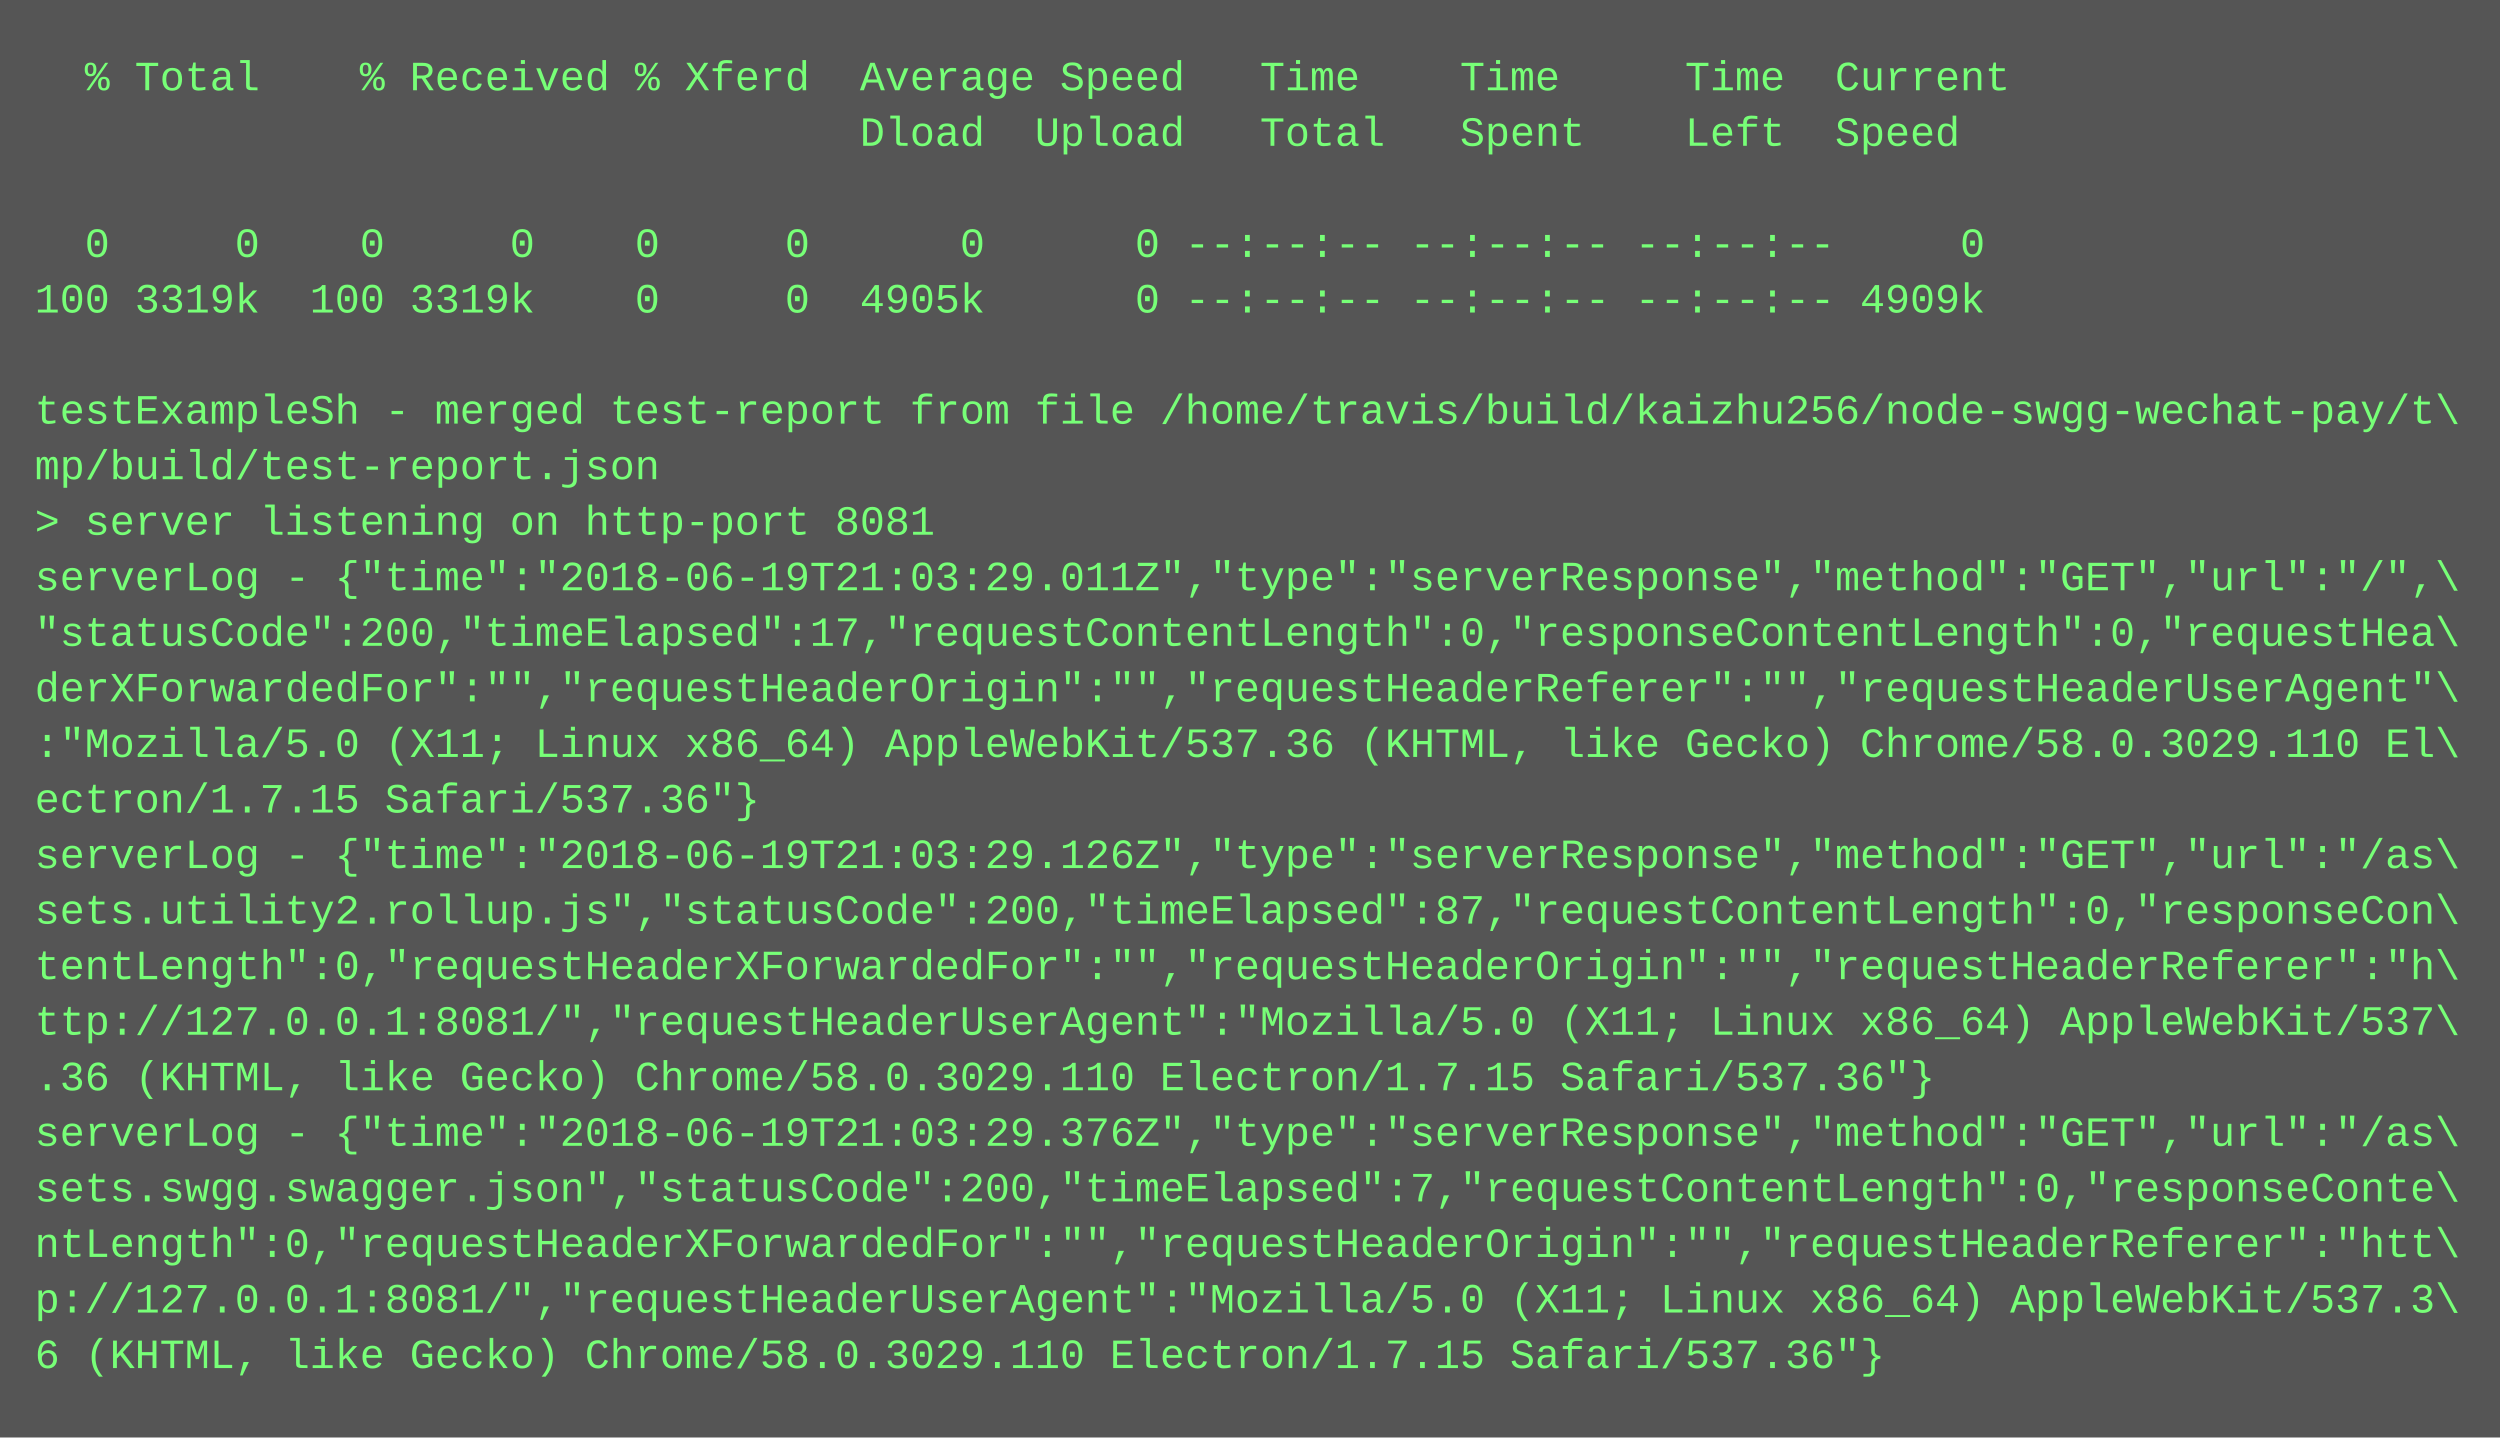
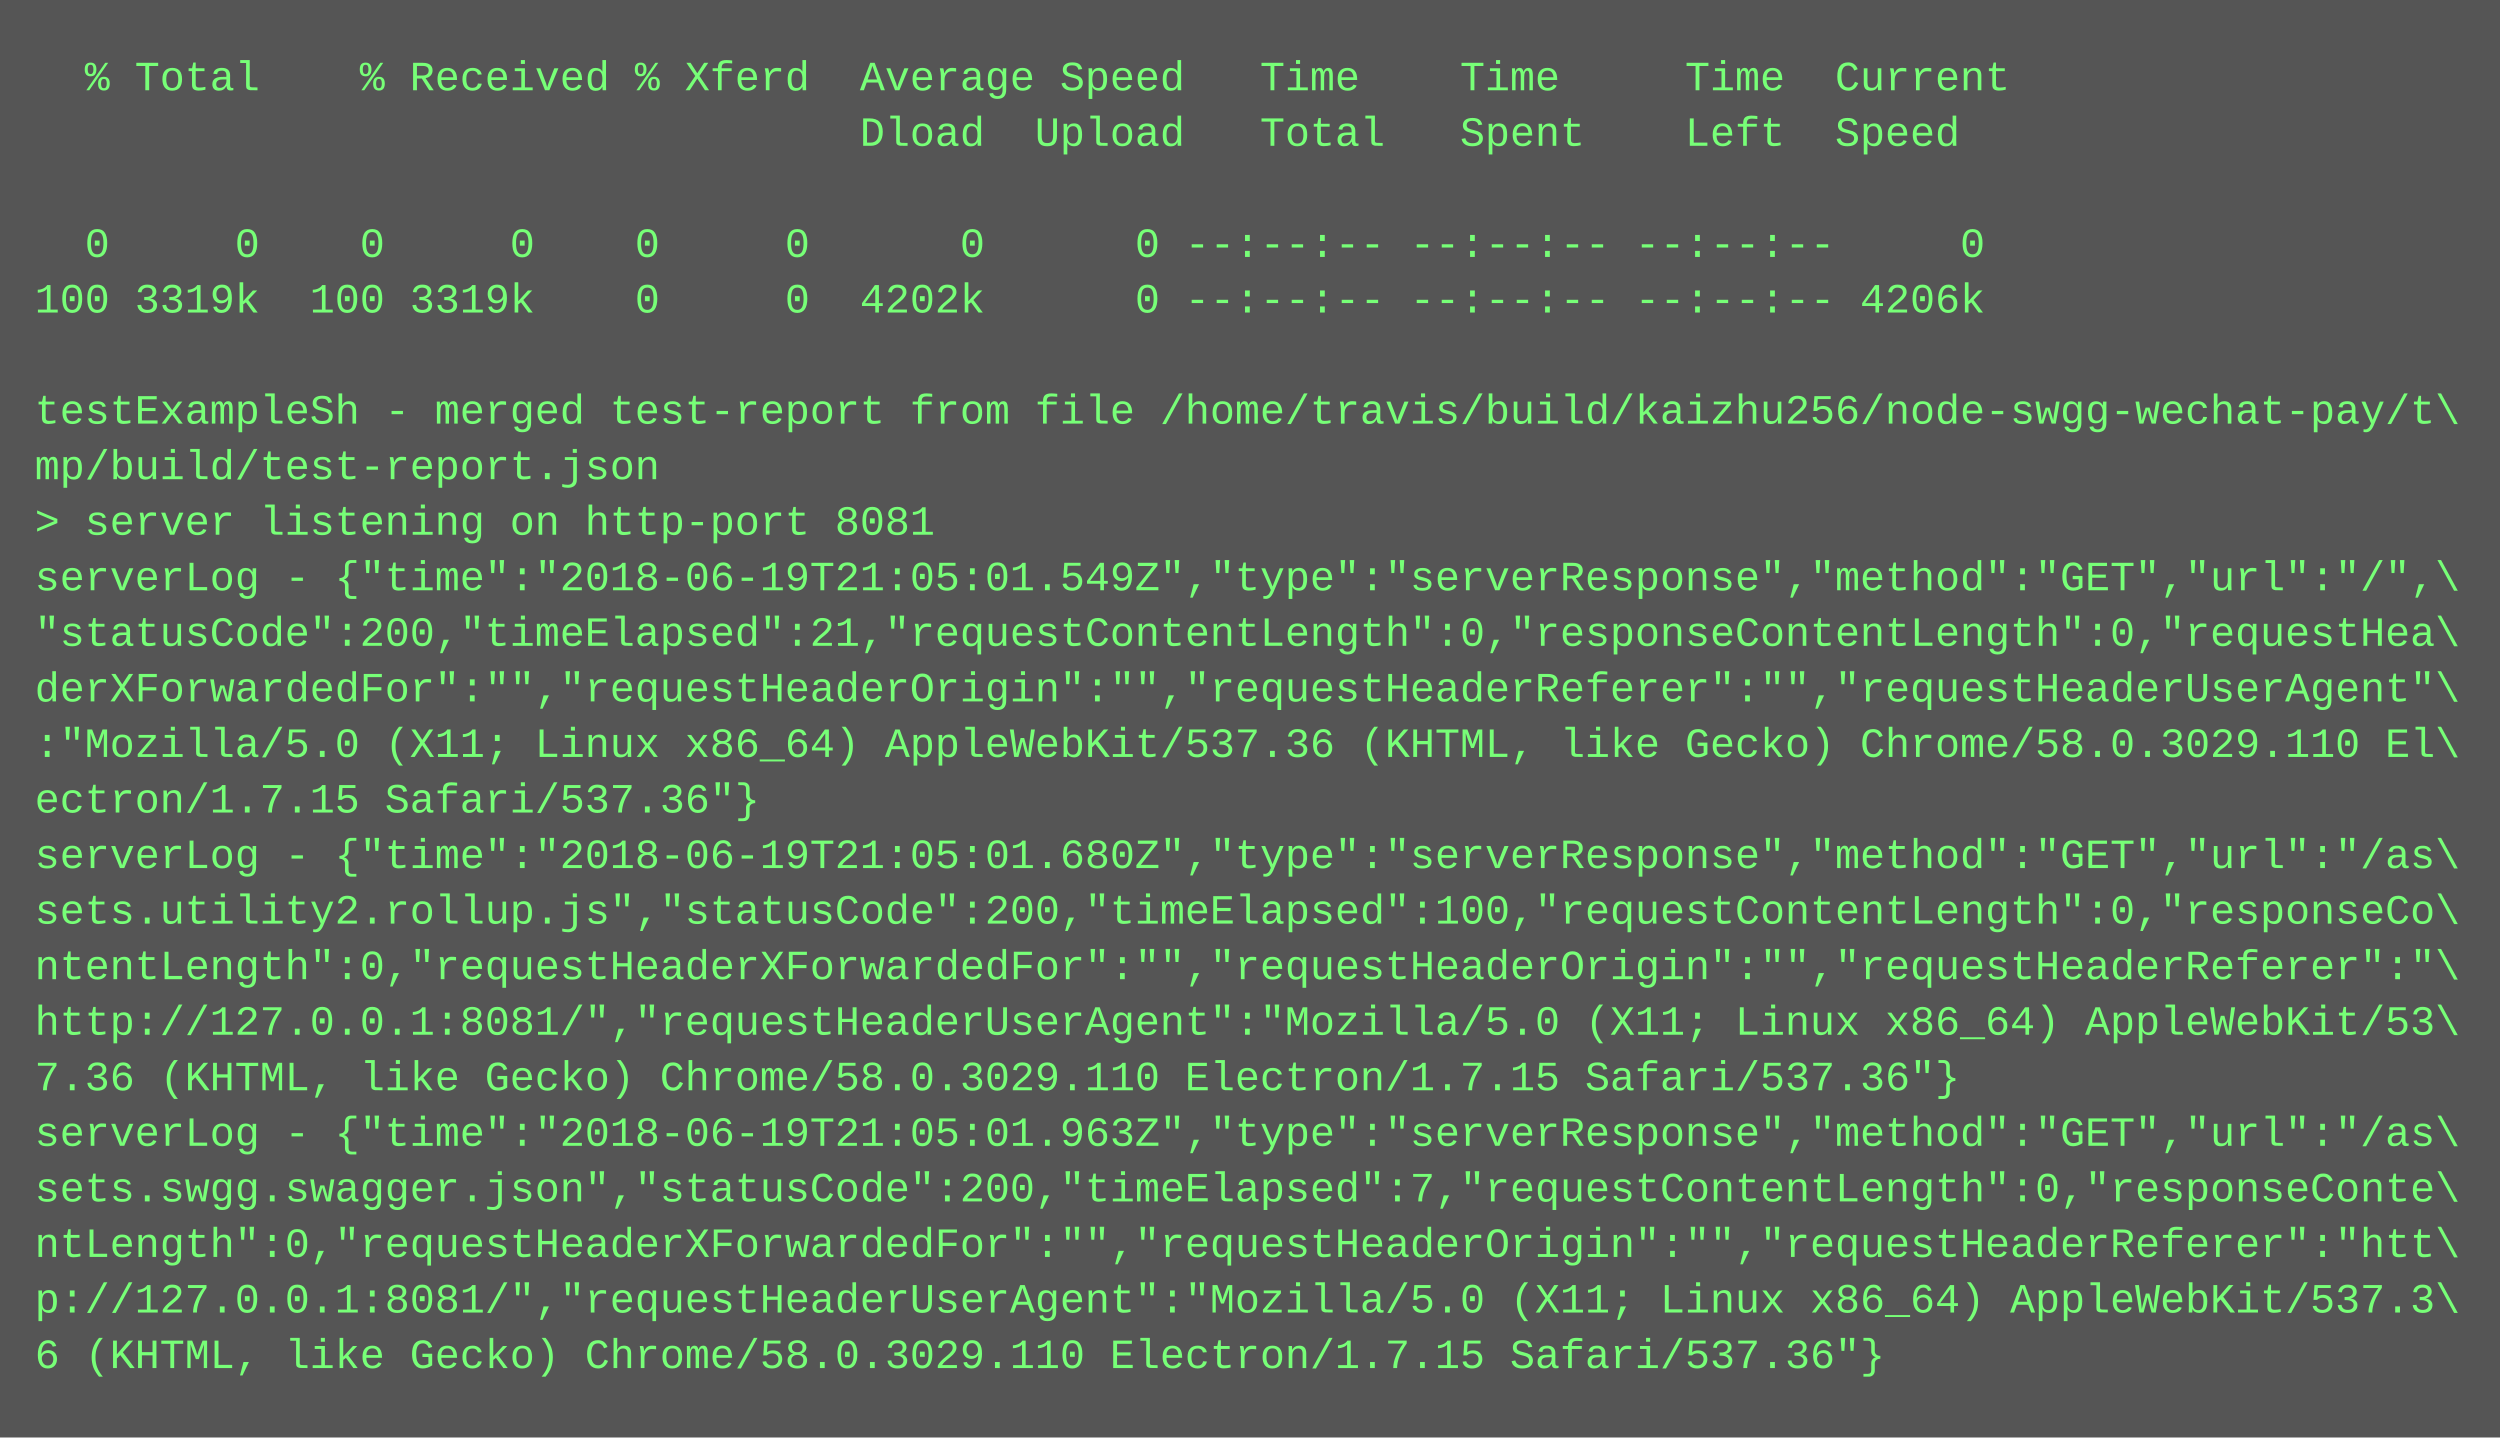
<svg xmlns="http://www.w3.org/2000/svg" height="414" width="720">
  <rect height="414" fill="#555" width="720" />
  <text fill="#7f7" font-family="Courier New" font-size="12" xml:space="preserve">
    <tspan x="10" y="26">  % Total    % Received % Xferd  Average Speed   Time    Time     Time  Current</tspan>
    <tspan x="10" y="42">                                 Dload  Upload   Total   Spent    Left  Speed</tspan>
    <tspan x="10" y="58" />
    <tspan x="10" y="74">  0     0    0     0    0     0      0      0 --:--:-- --:--:-- --:--:--     0</tspan>
-     <tspan x="10" y="90">100 3319k  100 3319k    0     0  4905k      0 --:--:-- --:--:-- --:--:-- 4909k</tspan>
+     <tspan x="10" y="90">100 3319k  100 3319k    0     0  4202k      0 --:--:-- --:--:-- --:--:-- 4206k</tspan>
    <tspan x="10" y="106" />
    <tspan x="10" y="122">testExampleSh - merged test-report from file /home/travis/build/kaizhu256/node-swgg-wechat-pay/t\</tspan>
    <tspan x="10" y="138">mp/build/test-report.json</tspan>
    <tspan x="10" y="154">&gt; server listening on http-port 8081</tspan>
-     <tspan x="10" y="170">serverLog - {"time":"2018-06-19T21:03:29.011Z","type":"serverResponse","method":"GET","url":"/",\</tspan>
-     <tspan x="10" y="186">"statusCode":200,"timeElapsed":17,"requestContentLength":0,"responseContentLength":0,"requestHea\</tspan>
+     <tspan x="10" y="170">serverLog - {"time":"2018-06-19T21:05:01.549Z","type":"serverResponse","method":"GET","url":"/",\</tspan>
+     <tspan x="10" y="186">"statusCode":200,"timeElapsed":21,"requestContentLength":0,"responseContentLength":0,"requestHea\</tspan>
    <tspan x="10" y="202">derXForwardedFor":"","requestHeaderOrigin":"","requestHeaderReferer":"","requestHeaderUserAgent"\</tspan>
    <tspan x="10" y="218">:"Mozilla/5.0 (X11; Linux x86_64) AppleWebKit/537.36 (KHTML, like Gecko) Chrome/58.0.3029.110 El\</tspan>
    <tspan x="10" y="234">ectron/1.7.15 Safari/537.36"}</tspan>
-     <tspan x="10" y="250">serverLog - {"time":"2018-06-19T21:03:29.126Z","type":"serverResponse","method":"GET","url":"/as\</tspan>
-     <tspan x="10" y="266">sets.utility2.rollup.js","statusCode":200,"timeElapsed":87,"requestContentLength":0,"responseCon\</tspan>
-     <tspan x="10" y="282">tentLength":0,"requestHeaderXForwardedFor":"","requestHeaderOrigin":"","requestHeaderReferer":"h\</tspan>
-     <tspan x="10" y="298">ttp://127.0.0.1:8081/","requestHeaderUserAgent":"Mozilla/5.0 (X11; Linux x86_64) AppleWebKit/537\</tspan>
-     <tspan x="10" y="314">.36 (KHTML, like Gecko) Chrome/58.0.3029.110 Electron/1.7.15 Safari/537.36"}</tspan>
-     <tspan x="10" y="330">serverLog - {"time":"2018-06-19T21:03:29.376Z","type":"serverResponse","method":"GET","url":"/as\</tspan>
+     <tspan x="10" y="250">serverLog - {"time":"2018-06-19T21:05:01.680Z","type":"serverResponse","method":"GET","url":"/as\</tspan>
+     <tspan x="10" y="266">sets.utility2.rollup.js","statusCode":200,"timeElapsed":100,"requestContentLength":0,"responseCo\</tspan>
+     <tspan x="10" y="282">ntentLength":0,"requestHeaderXForwardedFor":"","requestHeaderOrigin":"","requestHeaderReferer":"\</tspan>
+     <tspan x="10" y="298">http://127.0.0.1:8081/","requestHeaderUserAgent":"Mozilla/5.0 (X11; Linux x86_64) AppleWebKit/53\</tspan>
+     <tspan x="10" y="314">7.36 (KHTML, like Gecko) Chrome/58.0.3029.110 Electron/1.7.15 Safari/537.36"}</tspan>
+     <tspan x="10" y="330">serverLog - {"time":"2018-06-19T21:05:01.963Z","type":"serverResponse","method":"GET","url":"/as\</tspan>
    <tspan x="10" y="346">sets.swgg.swagger.json","statusCode":200,"timeElapsed":7,"requestContentLength":0,"responseConte\</tspan>
    <tspan x="10" y="362">ntLength":0,"requestHeaderXForwardedFor":"","requestHeaderOrigin":"","requestHeaderReferer":"htt\</tspan>
    <tspan x="10" y="378">p://127.0.0.1:8081/","requestHeaderUserAgent":"Mozilla/5.0 (X11; Linux x86_64) AppleWebKit/537.3\</tspan>
    <tspan x="10" y="394">6 (KHTML, like Gecko) Chrome/58.0.3029.110 Electron/1.7.15 Safari/537.36"}</tspan>
  </text>
</svg>
